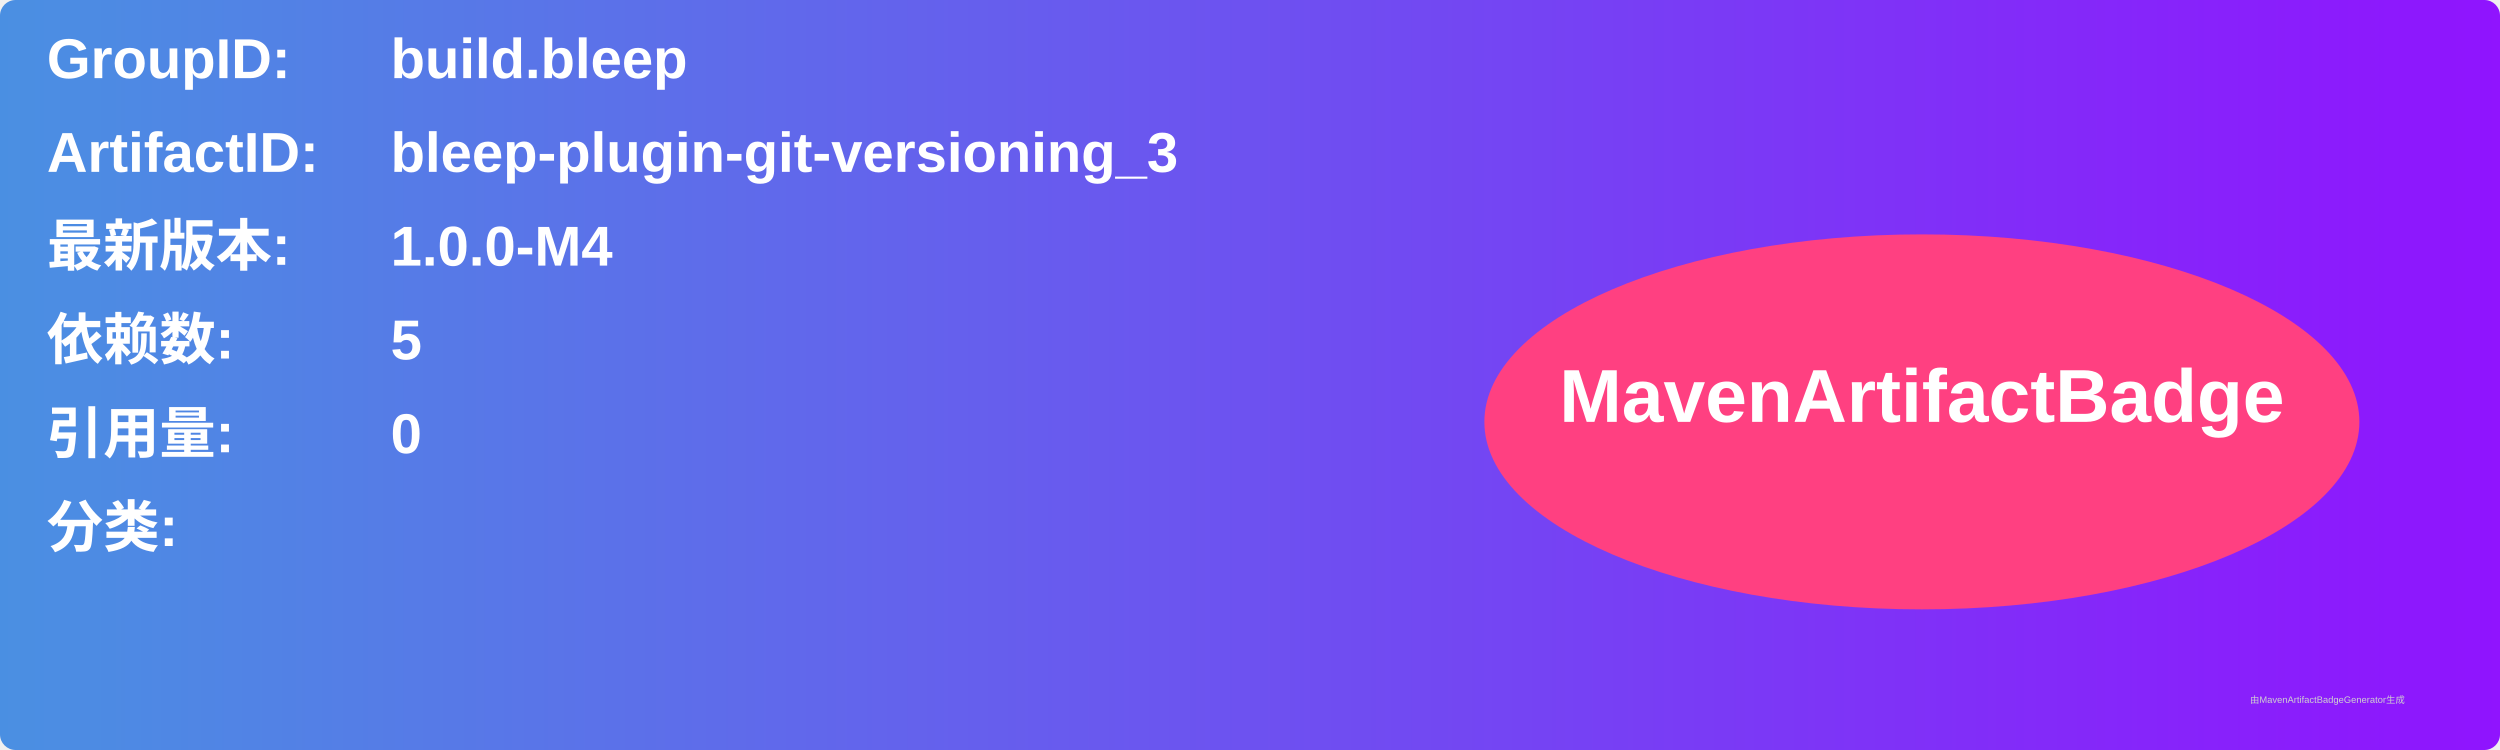
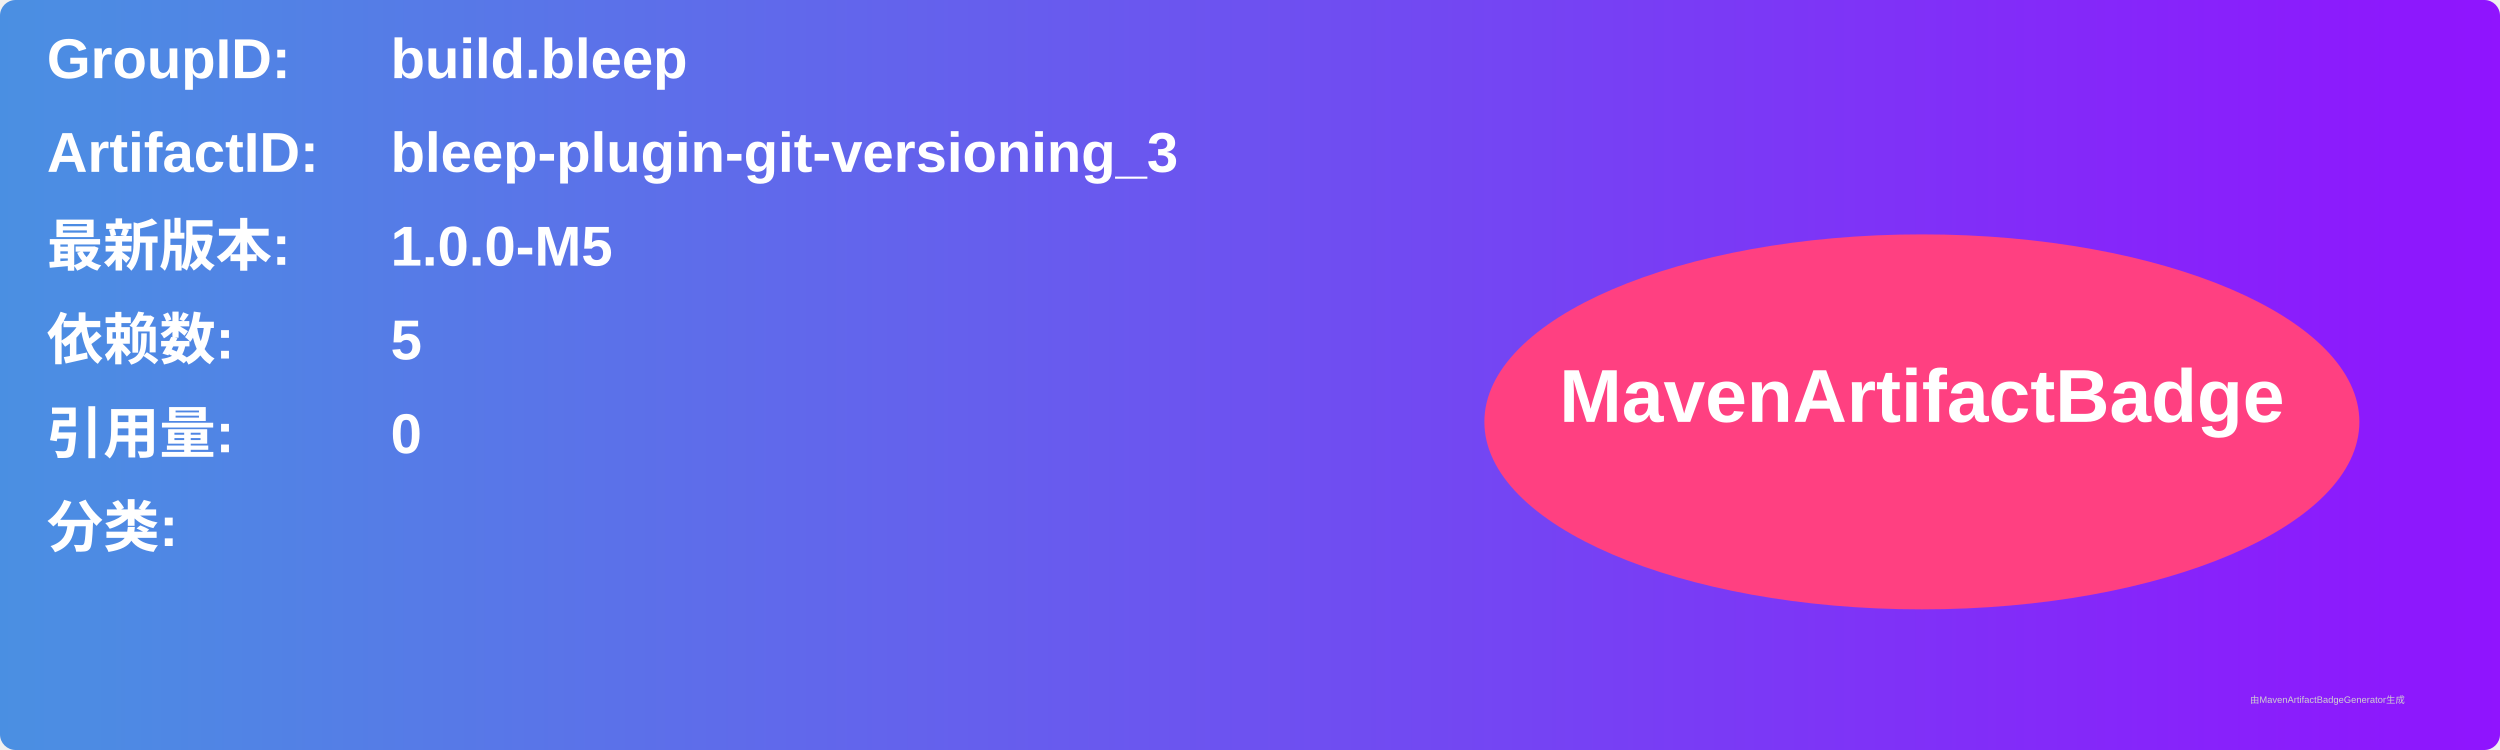
<svg xmlns="http://www.w3.org/2000/svg" width="800" height="240" viewBox="0 0 800 240">
  <linearGradient id="grad" x1="0%" y1="0%" x2="100%" y2="0%">
    <stop offset="0%" stop-color="#4a90e2" />
    <stop offset="100%" stop-color="#9013fe" />
  </linearGradient>
  <rect width="100%" height="100%" rx="5" ry="5" fill="url(#grad)" />
  <g transform="translate(15, 15)">
    <text x="0" y="10" font-family="Arial" font-size="18" fill="white" font-weight="bold" width="260">GroupID:</text>
    <text x="110" y="10" font-family="Arial" font-size="18" fill="white" font-weight="bold" width="460">build.bleep</text>
    <text x="0" y="40" font-family="Arial" font-size="18" fill="white" font-weight="bold" width="260">ArtifactID:</text>
    <text x="110" y="40" font-family="Arial" font-size="18" fill="white" font-weight="bold" width="460">bleep-plugin-git-versioning_3</text>
    <text x="0" y="70" font-family="Arial" font-size="18" fill="white" font-weight="bold">最新版本:</text>
    <text x="110" y="70" font-family="Arial" font-size="18" fill="white" font-weight="bold">
-       <tspan font-weight="bold">1.0.0-M4</tspan>
+       <tspan font-weight="bold">1.0.0-M5</tspan>
    </text>
    <text x="0" y="100" font-family="Arial" font-size="18" fill="white" font-weight="bold">依赖数: </text>
    <text x="110" y="100" font-family="Arial" font-size="18" fill="white">
      <tspan font-weight="bold">5</tspan>
    </text>
    <text x="0" y="130" font-family="Arial" font-size="18" fill="white" font-weight="bold">引用量: </text>
    <text x="110" y="130" font-family="Arial" font-size="18" fill="white">
      <tspan font-weight="bold">0</tspan>
    </text>
    <text x="0" y="160" font-family="Arial" font-size="18" fill="white" font-weight="bold">分类:</text>
    <text x="10" y="190" font-family="Arial" font-size="10" fill="white">
      <tspan font-weight="bold" />
    </text>
    <ellipse cx="600" cy="120" rx="140" ry="60" fill="#ff4081" />
    <text x="600" y="120" text-anchor="middle" font-family="Arial" font-size="24" fill="white" font-weight="bold">MavenArtifactBadge</text>
  </g>
  <text x="720" y="225" font-family="Arial" font-size="3" fill="#d0d0d0">由MavenArtifactBadgeGenerator生成</text>
</svg>
